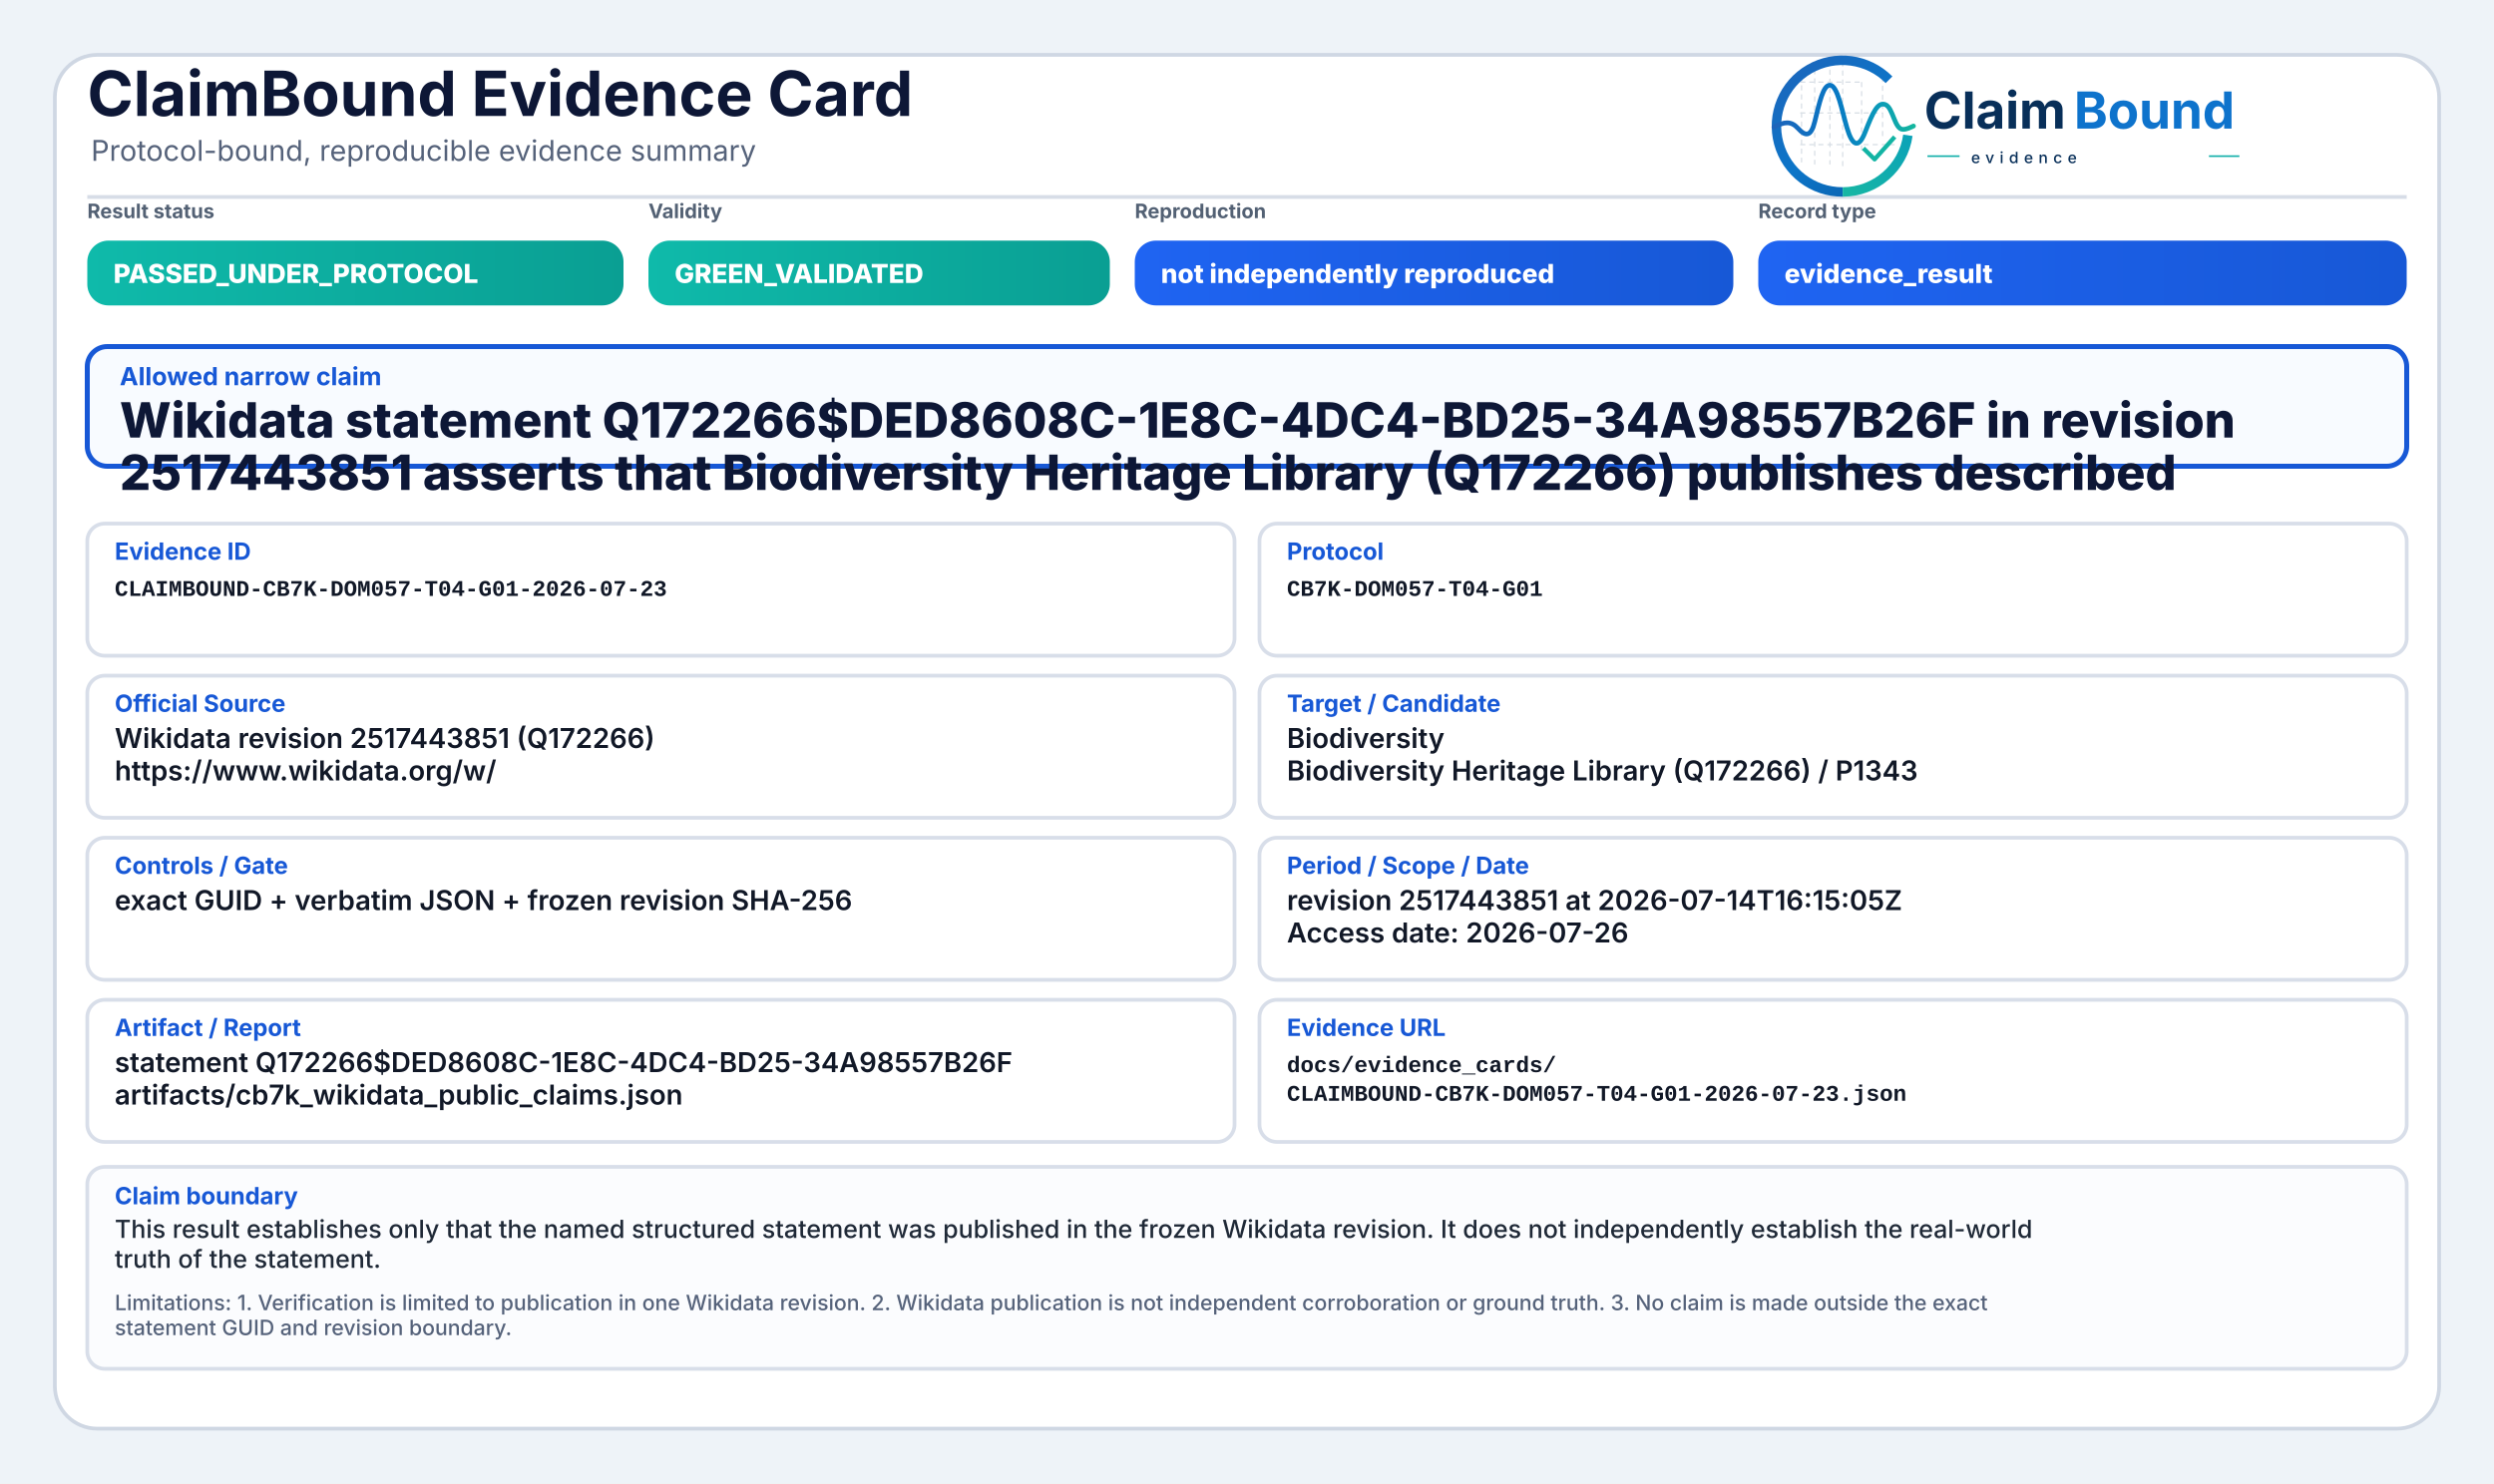
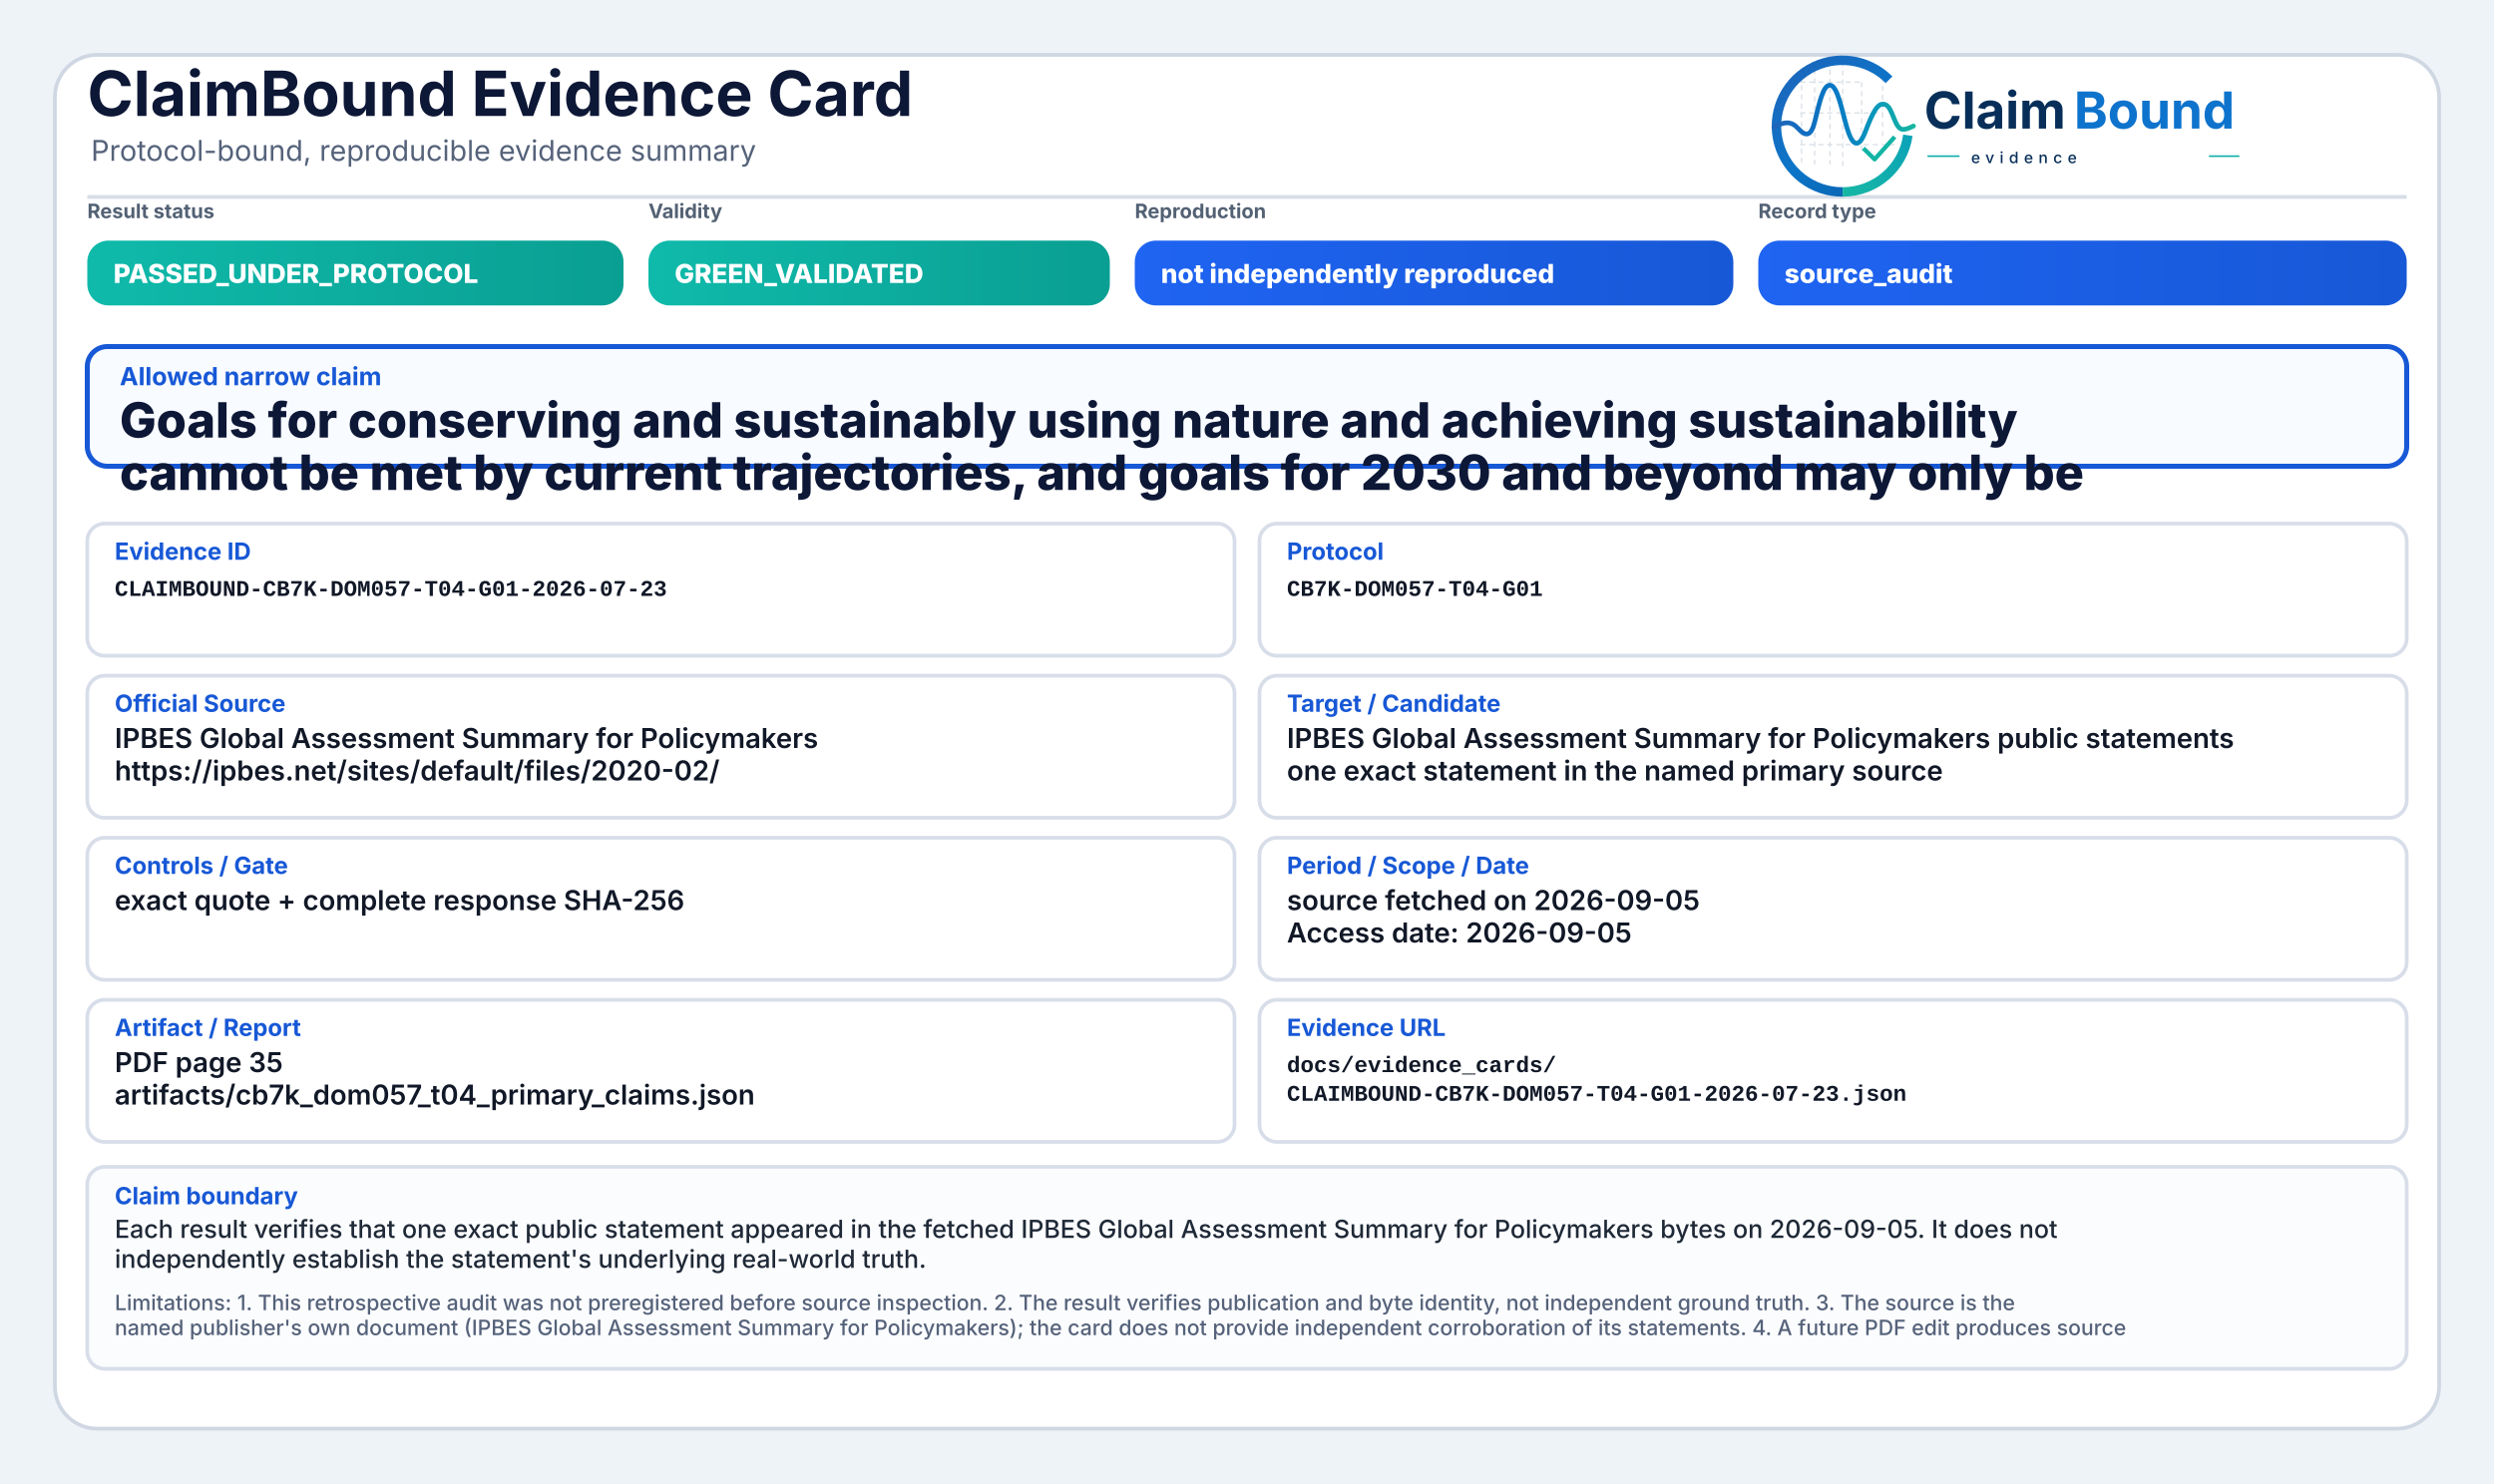
<svg xmlns="http://www.w3.org/2000/svg" width="2000" height="1190" viewBox="0 0 2000 1190" role="img" aria-label="ClaimBound Evidence Card">
  <defs>
    <linearGradient id="greenGrad" x1="0" y1="0" x2="1" y2="0">
      <stop offset="0%" stop-color="#0fbaaa" />
      <stop offset="100%" stop-color="#0a9f93" />
    </linearGradient>
    <linearGradient id="yellowGrad" x1="0" y1="0" x2="1" y2="0">
      <stop offset="0%" stop-color="#fbbf24" />
      <stop offset="100%" stop-color="#d97706" />
    </linearGradient>
    <linearGradient id="amberGrad" x1="0" y1="0" x2="1" y2="0">
      <stop offset="0%" stop-color="#f97316" />
      <stop offset="100%" stop-color="#c2410c" />
    </linearGradient>
    <linearGradient id="redGrad" x1="0" y1="0" x2="1" y2="0">
      <stop offset="0%" stop-color="#ef4444" />
      <stop offset="100%" stop-color="#b91c1c" />
    </linearGradient>
    <linearGradient id="grayGrad" x1="0" y1="0" x2="1" y2="0">
      <stop offset="0%" stop-color="#64748b" />
      <stop offset="100%" stop-color="#475569" />
    </linearGradient>
    <linearGradient id="blueGrad" x1="0" y1="0" x2="1" y2="0">
      <stop offset="0%" stop-color="#1f64f2" />
      <stop offset="100%" stop-color="#1758d6" />
    </linearGradient>
    <linearGradient id="logoRingBlue" x1="73" y1="453" x2="348" y2="793" gradientUnits="userSpaceOnUse">
      <stop offset="0" stop-color="#1E64BA" />
      <stop offset="0.55" stop-color="#0C75C8" />
      <stop offset="1" stop-color="#0A5FAB" />
    </linearGradient>
    <linearGradient id="logoRingTeal" x1="221" y1="792" x2="403" y2="594" gradientUnits="userSpaceOnUse">
      <stop offset="0" stop-color="#18B7A3" />
      <stop offset="1" stop-color="#089EBC" />
    </linearGradient>
    <linearGradient id="logoSignalGradient" x1="61" y1="628" x2="404" y2="628" gradientUnits="userSpaceOnUse">
      <stop offset="0" stop-color="#1E64BA" />
      <stop offset="0.43" stop-color="#0877C4" />
      <stop offset="0.72" stop-color="#0A97BB" />
      <stop offset="1" stop-color="#14B69E" />
    </linearGradient>
  </defs>
  <rect x="0" y="0" width="2000" height="1190" fill="#eef3f8" />
  <rect x="44" y="44" width="1912" height="1102" rx="34" fill="#ffffff" stroke="#cfd7e3" stroke-width="3" />
  <path d="M70 158 H1930" stroke="#d7dde7" stroke-width="3" />
  <text x="70" y="93" font-family="Inter, Segoe UI, Arial, sans-serif" font-size="50" font-weight="750" fill="#0d1736">ClaimBound Evidence Card</text>
  <text x="73" y="129" font-family="Inter, Segoe UI, Arial, sans-serif" font-size="23" font-weight="400" fill="#55627a">Protocol-bound, reproducible evidence summary</text>
  <g aria-label="ClaimBound evidence logo" transform="translate(1415,52) scale(0.33) translate(-40,-478)">
    <g stroke-linecap="butt" stroke-linejoin="round">
      <g stroke="#CBD3DC" stroke-width="3.2" stroke-linecap="round" stroke-dasharray="10 12" opacity="0.72">
        <path d="M130 507V714" />
        <path d="M162 490V719" />
        <path d="M199 491V719" />
        <path d="M230 471V726" />
        <path d="M276 521V690" />
        <path d="M327 508V650" />
        <path d="M128 520H277" />
        <path d="M128 595H327" />
        <path d="M128 672H355" />
      </g>
      <path d="M342.6 514.3A160 160 0 1 0 230 787" fill="none" stroke="url(#logoRingBlue)" stroke-width="23" />
      <path d="M230 787A160 160 0 0 0 388.4 649.3" fill="none" stroke="url(#logoRingTeal)" stroke-width="23" />
      <path d="M63 629.5C87 616.4 104.3 613.6 121.2 632.2C140.7 653.8 153.4 651.6 162.1 616.2C173.8 568.5 182.5 527.5 198.9 527.5C217.5 527.5 228.4 590.6 240.3 630.8C253.4 675.4 268.6 682.8 284.6 641.5C303.5 592.9 315.2 567.6 333.7 574.7C352.6 582 355.7 635.1 376.6 634.9C386.2 634.8 394 630.4 402 626.8" fill="none" stroke="url(#logoSignalGradient)" stroke-width="11.5" stroke-linecap="round" />
      <path d="M284 684.5L307.5 707.7L353 657" fill="none" stroke="#12B4A4" stroke-width="10.5" stroke-linecap="square" />
    </g>
    <text x="428" y="633" font-family="Inter, Segoe UI, Arial, sans-serif" font-size="124" font-weight="750" fill="#082F59" text-rendering="geometricPrecision">Claim</text>
    <text x="792" y="633" font-family="Inter, Segoe UI, Arial, sans-serif" font-size="124" font-weight="750" fill="#0E73CC" text-rendering="geometricPrecision">Bound</text>
    <line x1="436" y1="700" x2="514" y2="700" stroke="#11AFA9" stroke-width="4" />
    <text x="542" y="717" font-family="Inter, Segoe UI, Arial, sans-serif" font-size="38" font-weight="500" letter-spacing="13" fill="#082F59">evidence</text>
    <line x1="1120" y1="700" x2="1194" y2="700" stroke="#11AFA9" stroke-width="4" />
  </g>
  <text x="70" y="175" font-family="Inter, Segoe UI, Arial, sans-serif" font-size="16" font-weight="650" fill="#536174">Result status</text>
  <rect x="70" y="193" width="430" height="52" rx="17" fill="url(#greenGrad)" />
  <text x="91" y="227" font-family="Inter, Segoe UI, Arial, sans-serif" font-size="21" font-weight="800" fill="#ffffff">PASSED_UNDER_PROTOCOL</text>
  <text x="520" y="175" font-family="Inter, Segoe UI, Arial, sans-serif" font-size="16" font-weight="650" fill="#536174">Validity</text>
  <rect x="520" y="193" width="370" height="52" rx="17" fill="url(#greenGrad)" />
  <text x="541" y="227" font-family="Inter, Segoe UI, Arial, sans-serif" font-size="21" font-weight="800" fill="#ffffff">GREEN_VALIDATED</text>
  <text x="910" y="175" font-family="Inter, Segoe UI, Arial, sans-serif" font-size="16" font-weight="650" fill="#536174">Reproduction</text>
  <rect x="910" y="193" width="480" height="52" rx="17" fill="url(#blueGrad)" />
  <text x="931" y="227" font-family="Inter, Segoe UI, Arial, sans-serif" font-size="21" font-weight="800" fill="#ffffff">not independently reproduced</text>
  <text x="1410" y="175" font-family="Inter, Segoe UI, Arial, sans-serif" font-size="16" font-weight="650" fill="#536174">Record type</text>
  <rect x="1410" y="193" width="520" height="52" rx="17" fill="url(#blueGrad)" />
-   <text x="1431" y="227" font-family="Inter, Segoe UI, Arial, sans-serif" font-size="21" font-weight="800" fill="#ffffff">evidence_result</text>
+   <text x="1431" y="227" font-family="Inter, Segoe UI, Arial, sans-serif" font-size="21" font-weight="800" fill="#ffffff">source_audit</text>
  <rect x="70" y="278" width="1860" height="96" rx="16" fill="#f8fbff" stroke="#1758d6" stroke-width="4" />
  <text x="96" y="309" font-family="Inter, Segoe UI, Arial, sans-serif" font-size="20" font-weight="750" fill="#1758d6">Allowed narrow claim</text>
-   <text x="96" y="351" font-family="Inter, Segoe UI, Arial, sans-serif" font-size="39" font-weight="800" fill="#0d1736">Wikidata statement Q172266$DED8608C-1E8C-4DC4-BD25-34A98557B26F in revision</text>
-   <text x="96" y="393" font-family="Inter, Segoe UI, Arial, sans-serif" font-size="39" font-weight="800" fill="#0d1736">2517443851 asserts that Biodiversity Heritage Library (Q172266) publishes described</text>
+   <text x="96" y="351" font-family="Inter, Segoe UI, Arial, sans-serif" font-size="39" font-weight="800" fill="#0d1736">Goals for conserving and sustainably using nature and achieving sustainability</text>
+   <text x="96" y="393" font-family="Inter, Segoe UI, Arial, sans-serif" font-size="39" font-weight="800" fill="#0d1736">cannot be met by current trajectories, and goals for 2030 and beyond may only be</text>
  <rect x="70" y="420" width="920" height="106" rx="14" fill="#ffffff" stroke="#d8dee9" stroke-width="3" />
  <text x="92" y="449" font-family="Inter, Segoe UI, Arial, sans-serif" font-size="19" font-weight="750" fill="#1758d6">Evidence ID</text>
  <text x="92" y="478" font-family="SFMono-Regular, Consolas, Liberation Mono, monospace" font-size="18" font-weight="600" fill="#111827">CLAIMBOUND-CB7K-DOM057-T04-G01-2026-07-23</text>
  <rect x="1010" y="420" width="920" height="106" rx="14" fill="#ffffff" stroke="#d8dee9" stroke-width="3" />
  <text x="1032" y="449" font-family="Inter, Segoe UI, Arial, sans-serif" font-size="19" font-weight="750" fill="#1758d6">Protocol</text>
  <text x="1032" y="478" font-family="SFMono-Regular, Consolas, Liberation Mono, monospace" font-size="18" font-weight="600" fill="#111827">CB7K-DOM057-T04-G01</text>
  <rect x="70" y="542" width="920" height="114" rx="14" fill="#ffffff" stroke="#d8dee9" stroke-width="3" />
  <text x="92" y="571" font-family="Inter, Segoe UI, Arial, sans-serif" font-size="19" font-weight="750" fill="#1758d6">Official Source</text>
-   <text x="92" y="600" font-family="Inter, Segoe UI, Arial, sans-serif" font-size="22" font-weight="600" fill="#111827">Wikidata revision 2517443851 (Q172266)</text>
-   <text x="92" y="626" font-family="Inter, Segoe UI, Arial, sans-serif" font-size="22" font-weight="600" fill="#111827">https://www.wikidata.org/w/</text>
+   <text x="92" y="600" font-family="Inter, Segoe UI, Arial, sans-serif" font-size="22" font-weight="600" fill="#111827">IPBES Global Assessment Summary for Policymakers</text>
+   <text x="92" y="626" font-family="Inter, Segoe UI, Arial, sans-serif" font-size="22" font-weight="600" fill="#111827">https://ipbes.net/sites/default/files/2020-02/</text>
  <rect x="1010" y="542" width="920" height="114" rx="14" fill="#ffffff" stroke="#d8dee9" stroke-width="3" />
  <text x="1032" y="571" font-family="Inter, Segoe UI, Arial, sans-serif" font-size="19" font-weight="750" fill="#1758d6">Target / Candidate</text>
-   <text x="1032" y="600" font-family="Inter, Segoe UI, Arial, sans-serif" font-size="22" font-weight="600" fill="#111827">Biodiversity</text>
-   <text x="1032" y="626" font-family="Inter, Segoe UI, Arial, sans-serif" font-size="22" font-weight="600" fill="#111827">Biodiversity Heritage Library (Q172266) / P1343</text>
+   <text x="1032" y="600" font-family="Inter, Segoe UI, Arial, sans-serif" font-size="22" font-weight="600" fill="#111827">IPBES Global Assessment Summary for Policymakers public statements</text>
+   <text x="1032" y="626" font-family="Inter, Segoe UI, Arial, sans-serif" font-size="22" font-weight="600" fill="#111827">one exact statement in the named primary source</text>
  <rect x="70" y="672" width="920" height="114" rx="14" fill="#ffffff" stroke="#d8dee9" stroke-width="3" />
  <text x="92" y="701" font-family="Inter, Segoe UI, Arial, sans-serif" font-size="19" font-weight="750" fill="#1758d6">Controls / Gate</text>
-   <text x="92" y="730" font-family="Inter, Segoe UI, Arial, sans-serif" font-size="22" font-weight="600" fill="#111827">exact GUID + verbatim JSON + frozen revision SHA-256</text>
+   <text x="92" y="730" font-family="Inter, Segoe UI, Arial, sans-serif" font-size="22" font-weight="600" fill="#111827">exact quote + complete response SHA-256</text>
  <rect x="1010" y="672" width="920" height="114" rx="14" fill="#ffffff" stroke="#d8dee9" stroke-width="3" />
  <text x="1032" y="701" font-family="Inter, Segoe UI, Arial, sans-serif" font-size="19" font-weight="750" fill="#1758d6">Period / Scope / Date</text>
-   <text x="1032" y="730" font-family="Inter, Segoe UI, Arial, sans-serif" font-size="22" font-weight="600" fill="#111827">revision 2517443851 at 2026-07-14T16:15:05Z</text>
-   <text x="1032" y="756" font-family="Inter, Segoe UI, Arial, sans-serif" font-size="22" font-weight="600" fill="#111827">Access date: 2026-07-26</text>
+   <text x="1032" y="730" font-family="Inter, Segoe UI, Arial, sans-serif" font-size="22" font-weight="600" fill="#111827">source fetched on 2026-09-05</text>
+   <text x="1032" y="756" font-family="Inter, Segoe UI, Arial, sans-serif" font-size="22" font-weight="600" fill="#111827">Access date: 2026-09-05</text>
  <rect x="70" y="802" width="920" height="114" rx="14" fill="#ffffff" stroke="#d8dee9" stroke-width="3" />
  <text x="92" y="831" font-family="Inter, Segoe UI, Arial, sans-serif" font-size="19" font-weight="750" fill="#1758d6">Artifact / Report</text>
-   <text x="92" y="860" font-family="Inter, Segoe UI, Arial, sans-serif" font-size="22" font-weight="600" fill="#111827">statement Q172266$DED8608C-1E8C-4DC4-BD25-34A98557B26F</text>
-   <text x="92" y="886" font-family="Inter, Segoe UI, Arial, sans-serif" font-size="22" font-weight="600" fill="#111827">artifacts/cb7k_wikidata_public_claims.json</text>
+   <text x="92" y="860" font-family="Inter, Segoe UI, Arial, sans-serif" font-size="22" font-weight="600" fill="#111827">PDF page 35</text>
+   <text x="92" y="886" font-family="Inter, Segoe UI, Arial, sans-serif" font-size="22" font-weight="600" fill="#111827">artifacts/cb7k_dom057_t04_primary_claims.json</text>
  <rect x="1010" y="802" width="920" height="114" rx="14" fill="#ffffff" stroke="#d8dee9" stroke-width="3" />
  <text x="1032" y="831" font-family="Inter, Segoe UI, Arial, sans-serif" font-size="19" font-weight="750" fill="#1758d6">Evidence URL</text>
  <text x="1032" y="860" font-family="SFMono-Regular, Consolas, Liberation Mono, monospace" font-size="18" font-weight="600" fill="#111827">docs/evidence_cards/</text>
  <text x="1032" y="883" font-family="SFMono-Regular, Consolas, Liberation Mono, monospace" font-size="18" font-weight="600" fill="#111827">CLAIMBOUND-CB7K-DOM057-T04-G01-2026-07-23.json</text>
  <rect x="70" y="936" width="1860" height="162" rx="14" fill="#fbfcfe" stroke="#d8dee9" stroke-width="3" />
  <text x="92" y="966" font-family="Inter, Segoe UI, Arial, sans-serif" font-size="19" font-weight="750" fill="#1758d6">Claim boundary</text>
-   <text x="92" y="993" font-family="Inter, Segoe UI, Arial, sans-serif" font-size="20" font-weight="500" fill="#1f2937">This result establishes only that the named structured statement was published in the frozen Wikidata revision. It does not independently establish the real-world</text>
-   <text x="92" y="1017" font-family="Inter, Segoe UI, Arial, sans-serif" font-size="20" font-weight="500" fill="#1f2937">truth of the statement.</text>
-   <text x="92" y="1051" font-family="Inter, Segoe UI, Arial, sans-serif" font-size="17" font-weight="500" fill="#55627a">Limitations: 1. Verification is limited to publication in one Wikidata revision. 2. Wikidata publication is not independent corroboration or ground truth. 3. No claim is made outside the exact</text>
-   <text x="92" y="1071" font-family="Inter, Segoe UI, Arial, sans-serif" font-size="17" font-weight="500" fill="#55627a">statement GUID and revision boundary.</text>
+   <text x="92" y="993" font-family="Inter, Segoe UI, Arial, sans-serif" font-size="20" font-weight="500" fill="#1f2937">Each result verifies that one exact public statement appeared in the fetched IPBES Global Assessment Summary for Policymakers bytes on 2026-09-05. It does not</text>
+   <text x="92" y="1017" font-family="Inter, Segoe UI, Arial, sans-serif" font-size="20" font-weight="500" fill="#1f2937">independently establish the statement's underlying real-world truth.</text>
+   <text x="92" y="1051" font-family="Inter, Segoe UI, Arial, sans-serif" font-size="17" font-weight="500" fill="#55627a">Limitations: 1. This retrospective audit was not preregistered before source inspection. 2. The result verifies publication and byte identity, not independent ground truth. 3. The source is the</text>
+   <text x="92" y="1071" font-family="Inter, Segoe UI, Arial, sans-serif" font-size="17" font-weight="500" fill="#55627a">named publisher's own document (IPBES Global Assessment Summary for Policymakers); the card does not provide independent corroboration of its statements. 4. A future PDF edit produces source</text>
</svg>
